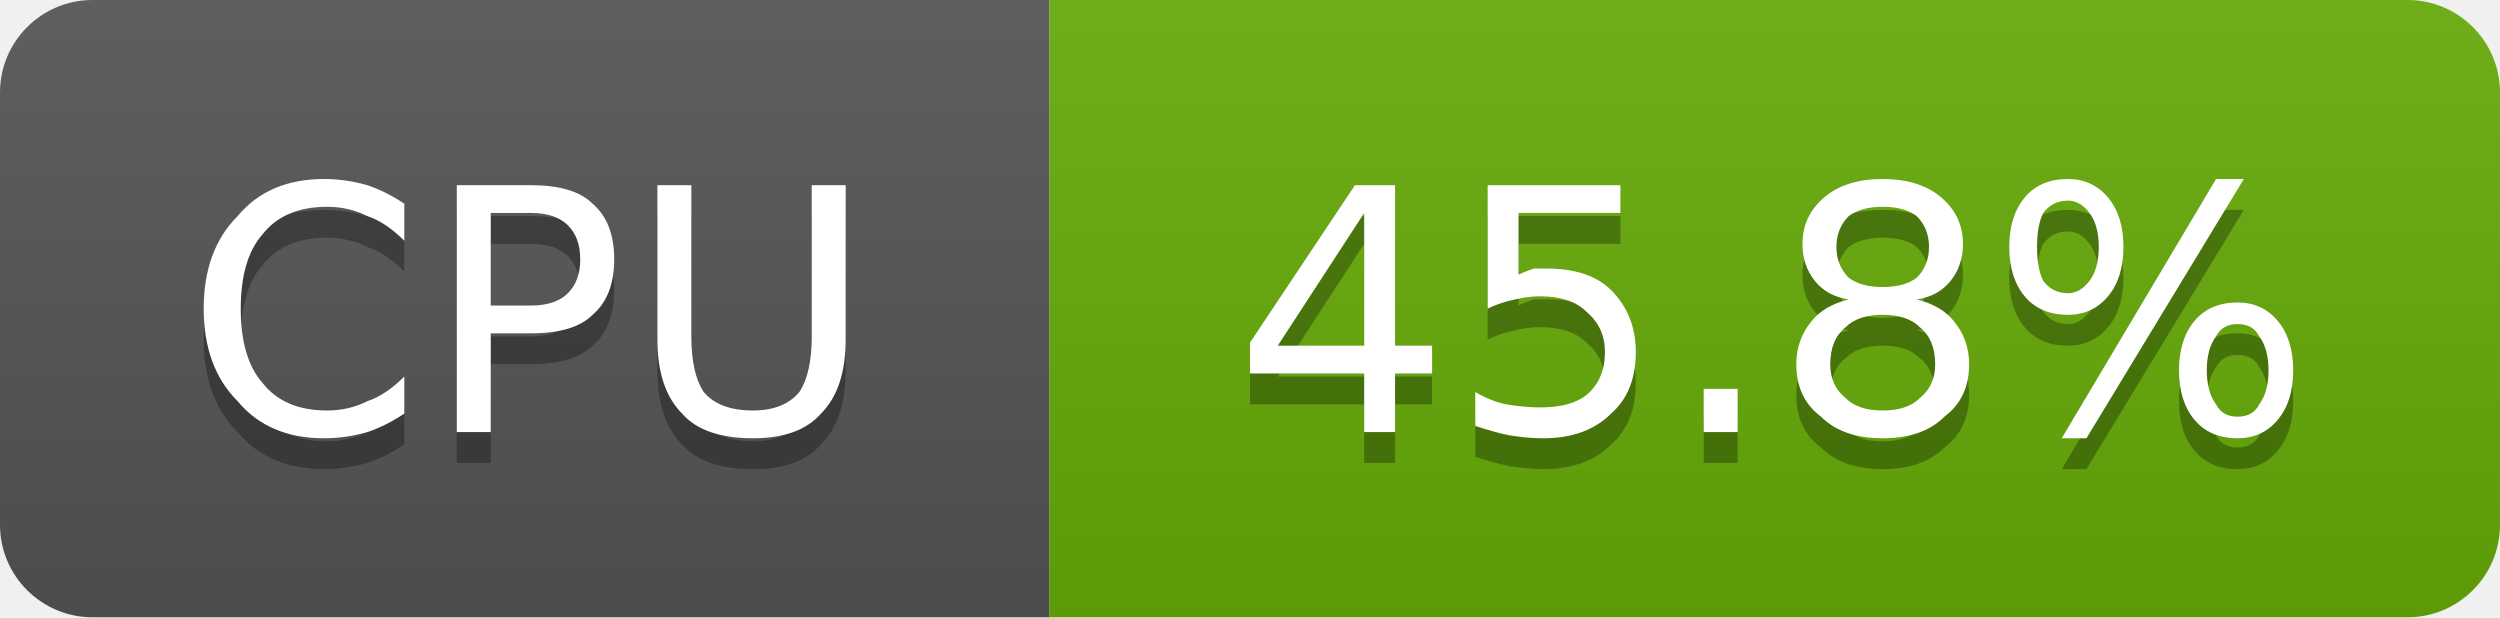
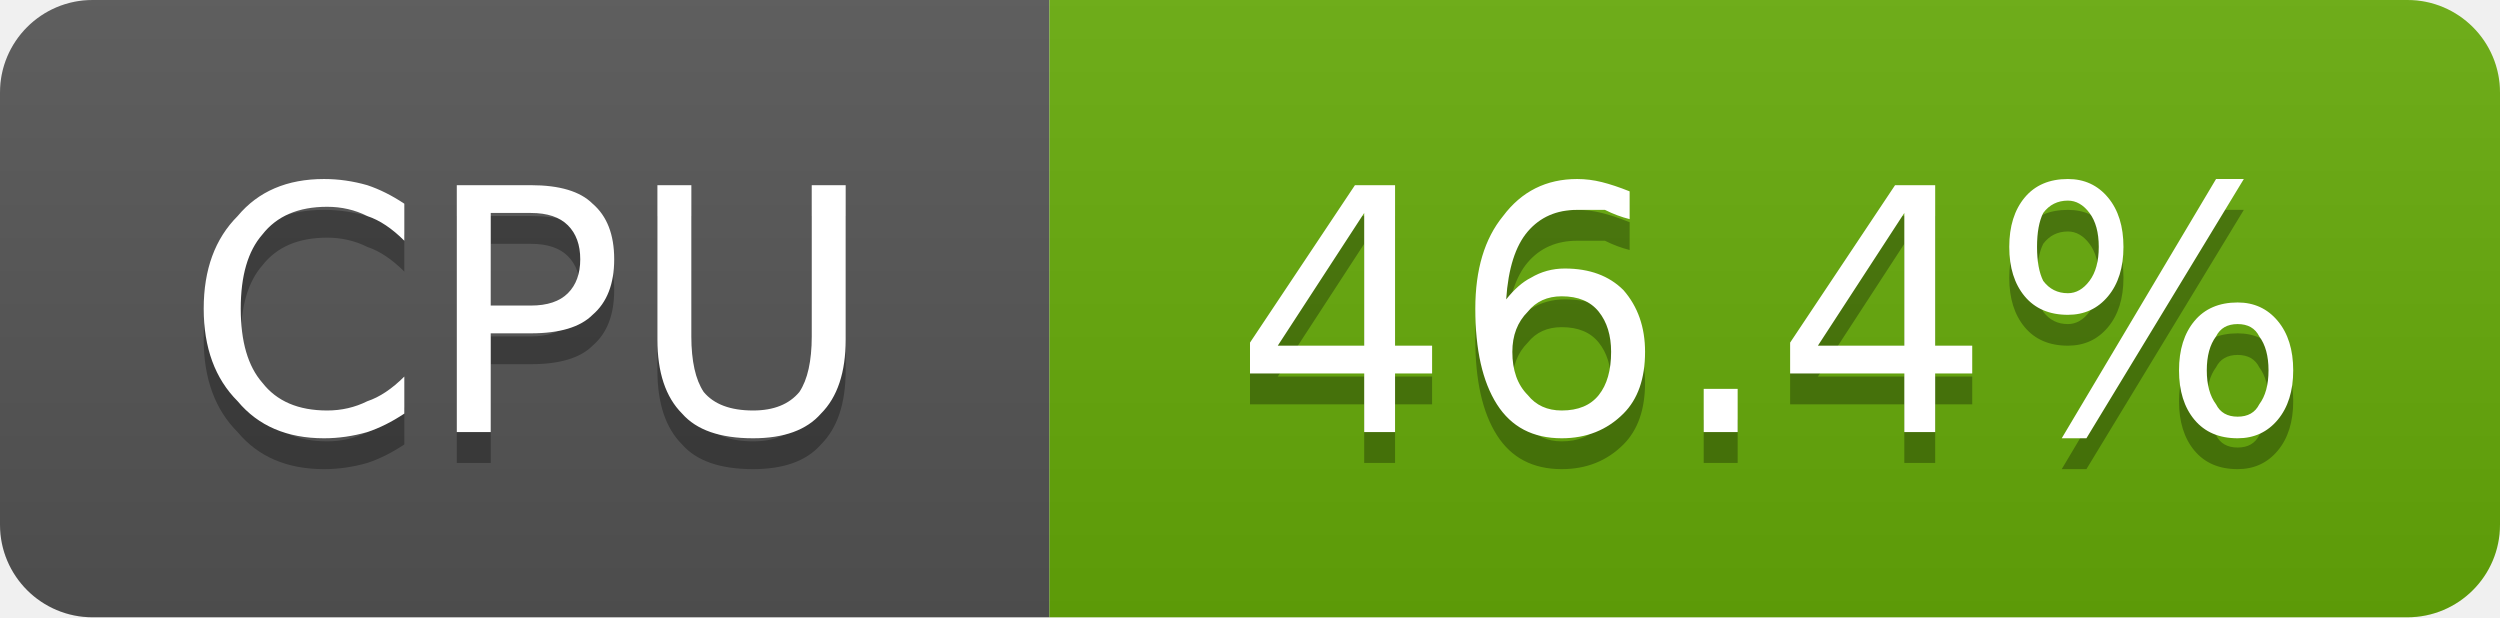
- <svg xmlns="http://www.w3.org/2000/svg" width="81" height="20" viewBox="0 0 81 20" role="img" aria-label="CPU: 45.8%">
+ <svg xmlns="http://www.w3.org/2000/svg" width="81" height="20" viewBox="0 0 81 20" role="img" aria-label="CPU: 46.4%">
  <linearGradient id="g-cluster_cpu_usage" x2="0" y2="100%">
    <stop offset="0" stop-color="#bbb" stop-opacity=".1" />
    <stop offset="1" stop-opacity=".1" />
  </linearGradient>
  <clipPath id="r-cluster_cpu_usage">
    <rect width="81" height="20" rx="3" fill="#fff" />
  </clipPath>
  <g clip-path="url(#r-cluster_cpu_usage)">
    <rect width="34" height="20" fill="#555" />
    <rect x="34" width="47" height="20" fill="#67ac09" />
    <rect width="81" height="20" fill="url(#g-cluster_cpu_usage)" />
    <path transform="translate(0 1)" fill="#010101" fill-opacity=".3" d="M13.1 6.6L13.1 7.8Q12.5 7.2 11.9 7.0Q11.3 6.7 10.6 6.7Q9.2 6.7 8.5 7.6Q7.8 8.4 7.8 10.0Q7.8 11.6 8.5 12.4Q9.2 13.3 10.6 13.3Q11.3 13.3 11.9 13.0Q12.5 12.8 13.1 12.2L13.1 13.4Q12.5 13.8 11.9 14.0Q11.2 14.2 10.5 14.2Q8.7 14.2 7.7 13.0Q6.6 11.9 6.6 10.0Q6.6 8.1 7.7 7.0Q8.7 5.8 10.5 5.8Q11.2 5.8 11.9 6.0Q12.5 6.2 13.1 6.6ZM15.9 6.9L15.9 9.9L17.2 9.9Q18.0 9.9 18.4 9.5Q18.8 9.1 18.8 8.4Q18.8 7.7 18.4 7.3Q18.0 6.9 17.2 6.9L15.9 6.9ZM14.8 6.0L17.2 6.0Q18.6 6.0 19.2 6.6Q19.9 7.2 19.9 8.4Q19.9 9.6 19.2 10.2Q18.6 10.8 17.2 10.8L15.9 10.8L15.9 14.0L14.8 14.0L14.8 6.0ZM21.3 6.0L22.4 6.0L22.4 10.9Q22.4 12.1 22.8 12.7Q23.3 13.3 24.4 13.3Q25.4 13.3 25.9 12.7Q26.3 12.1 26.3 10.9L26.3 6.0L27.4 6.0L27.4 11.0Q27.4 12.6 26.6 13.4Q25.9 14.2 24.4 14.2Q22.8 14.2 22.1 13.4Q21.3 12.6 21.3 11.0L21.3 6.0Z" />
    <path fill="#fff" d="M13.1 6.6L13.1 7.8Q12.5 7.2 11.9 7.0Q11.3 6.7 10.6 6.7Q9.2 6.7 8.5 7.6Q7.8 8.4 7.8 10.0Q7.8 11.6 8.5 12.4Q9.2 13.3 10.6 13.3Q11.3 13.3 11.9 13.0Q12.5 12.8 13.1 12.2L13.1 13.4Q12.5 13.8 11.9 14.0Q11.2 14.2 10.5 14.2Q8.7 14.2 7.7 13.0Q6.6 11.9 6.6 10.0Q6.6 8.1 7.7 7.0Q8.7 5.8 10.5 5.8Q11.2 5.8 11.9 6.0Q12.5 6.2 13.1 6.6ZM15.9 6.9L15.9 9.9L17.2 9.9Q18.0 9.9 18.4 9.5Q18.8 9.1 18.8 8.4Q18.8 7.7 18.4 7.3Q18.0 6.9 17.2 6.9L15.9 6.9ZM14.8 6.0L17.2 6.0Q18.6 6.0 19.2 6.6Q19.9 7.2 19.9 8.4Q19.9 9.6 19.2 10.2Q18.6 10.8 17.2 10.8L15.9 10.8L15.9 14.0L14.8 14.0L14.8 6.0ZM21.3 6.0L22.4 6.0L22.4 10.9Q22.4 12.1 22.8 12.7Q23.3 13.3 24.4 13.3Q25.4 13.3 25.9 12.7Q26.3 12.1 26.3 10.9L26.3 6.0L27.4 6.0L27.4 11.0Q27.4 12.6 26.6 13.4Q25.9 14.2 24.4 14.2Q22.8 14.2 22.1 13.4Q21.3 12.6 21.3 11.0L21.3 6.0Z" />
-     <path transform="translate(0 1)" fill="#010101" fill-opacity=".3" d="M44.2 6.9L41.4 11.2L44.2 11.2L44.2 6.9ZM43.9 6.0L45.2 6.0L45.2 11.2L46.4 11.2L46.4 12.1L45.2 12.1L45.2 14.0L44.2 14.0L44.2 12.1L40.5 12.1L40.5 11.1L43.9 6.0ZM48.2 6.0L52.5 6.0L52.5 6.9L49.2 6.9L49.2 8.9Q49.4 8.8 49.7 8.7Q49.9 8.7 50.1 8.7Q51.5 8.7 52.2 9.4Q53.0 10.2 53.0 11.4Q53.0 12.7 52.2 13.4Q51.4 14.2 50.0 14.2Q49.5 14.2 48.9 14.1Q48.4 14.0 47.8 13.8L47.8 12.7Q48.3 13.0 48.8 13.1Q49.4 13.2 49.9 13.2Q50.9 13.2 51.4 12.8Q52.0 12.3 52.0 11.4Q52.0 10.6 51.4 10.1Q50.9 9.6 49.9 9.6Q49.5 9.6 49.1 9.7Q48.6 9.8 48.2 10.0L48.2 6.0ZM55.2 12.6L56.3 12.6L56.3 14.0L55.2 14.0L55.2 12.6ZM61.0 10.2Q60.2 10.2 59.8 10.6Q59.3 11.0 59.3 11.8Q59.3 12.5 59.8 12.9Q60.2 13.3 61.0 13.3Q61.8 13.3 62.2 12.9Q62.7 12.5 62.7 11.8Q62.7 11.0 62.2 10.6Q61.8 10.2 61.0 10.2ZM59.9 9.7Q59.2 9.6 58.8 9.1Q58.4 8.6 58.4 7.9Q58.4 7.0 59.1 6.4Q59.8 5.8 61.0 5.8Q62.2 5.8 62.9 6.4Q63.6 7.0 63.6 7.9Q63.6 8.6 63.2 9.1Q62.8 9.6 62.1 9.7Q62.9 9.9 63.3 10.4Q63.8 11.0 63.8 11.8Q63.8 12.9 63.0 13.5Q62.3 14.2 61.0 14.2Q59.7 14.2 59.0 13.5Q58.2 12.9 58.2 11.8Q58.2 11.0 58.7 10.4Q59.1 9.9 59.9 9.7ZM59.5 8.0Q59.5 8.6 59.9 9.0Q60.3 9.3 61.0 9.3Q61.7 9.3 62.1 9.0Q62.5 8.6 62.5 8.0Q62.5 7.4 62.1 7.0Q61.7 6.7 61.0 6.7Q60.3 6.7 59.9 7.0Q59.5 7.4 59.5 8.0ZM72.5 10.5Q72.0 10.5 71.8 10.9Q71.5 11.3 71.5 12.0Q71.5 12.7 71.8 13.1Q72.0 13.5 72.5 13.5Q73.0 13.5 73.2 13.1Q73.5 12.7 73.5 12.0Q73.5 11.3 73.2 10.9Q73.0 10.5 72.5 10.5ZM72.5 9.8Q73.3 9.8 73.8 10.4Q74.3 11.0 74.3 12.0Q74.3 13.0 73.8 13.6Q73.3 14.2 72.5 14.2Q71.6 14.2 71.1 13.6Q70.6 13.0 70.6 12.0Q70.6 11.0 71.1 10.4Q71.6 9.8 72.5 9.8ZM67.0 6.5Q66.5 6.5 66.2 6.9Q66.0 7.3 66.0 8.0Q66.0 8.7 66.2 9.1Q66.5 9.5 67.0 9.5Q67.4 9.5 67.7 9.1Q68.0 8.7 68.0 8.0Q68.0 7.3 67.7 6.9Q67.4 6.5 67.0 6.5ZM71.8 5.8L72.7 5.8L67.6 14.2L66.8 14.2L71.8 5.8ZM67.0 5.8Q67.8 5.8 68.3 6.4Q68.8 7.0 68.8 8.0Q68.8 9.0 68.3 9.6Q67.8 10.2 67.0 10.2Q66.1 10.2 65.6 9.6Q65.1 9.0 65.1 8.0Q65.1 7.0 65.6 6.4Q66.1 5.8 67.0 5.8Z" />
-     <path fill="#fff" d="M44.2 6.9L41.4 11.2L44.2 11.2L44.2 6.9ZM43.9 6.0L45.2 6.0L45.2 11.2L46.4 11.2L46.4 12.1L45.2 12.1L45.2 14.0L44.2 14.0L44.2 12.1L40.5 12.1L40.5 11.1L43.9 6.0ZM48.2 6.0L52.5 6.0L52.5 6.9L49.2 6.9L49.2 8.9Q49.4 8.8 49.7 8.7Q49.9 8.7 50.1 8.7Q51.5 8.7 52.2 9.4Q53.0 10.2 53.0 11.4Q53.0 12.7 52.2 13.4Q51.4 14.2 50.0 14.2Q49.5 14.2 48.9 14.1Q48.4 14.0 47.8 13.8L47.8 12.7Q48.3 13.0 48.8 13.1Q49.4 13.2 49.9 13.2Q50.9 13.2 51.4 12.8Q52.0 12.3 52.0 11.4Q52.0 10.6 51.4 10.1Q50.9 9.6 49.9 9.6Q49.5 9.6 49.1 9.7Q48.6 9.8 48.2 10.0L48.2 6.0ZM55.2 12.6L56.3 12.6L56.3 14.0L55.2 14.0L55.2 12.6ZM61.0 10.2Q60.2 10.2 59.8 10.6Q59.3 11.0 59.3 11.8Q59.3 12.5 59.8 12.9Q60.2 13.3 61.0 13.3Q61.8 13.3 62.2 12.9Q62.7 12.5 62.7 11.8Q62.7 11.0 62.2 10.6Q61.8 10.2 61.0 10.2ZM59.9 9.7Q59.2 9.6 58.8 9.1Q58.4 8.6 58.4 7.9Q58.4 7.0 59.1 6.4Q59.8 5.8 61.0 5.8Q62.2 5.8 62.9 6.4Q63.6 7.0 63.6 7.9Q63.6 8.6 63.2 9.1Q62.8 9.6 62.1 9.7Q62.9 9.9 63.3 10.4Q63.8 11.0 63.8 11.8Q63.8 12.9 63.0 13.5Q62.3 14.2 61.0 14.2Q59.7 14.2 59.0 13.5Q58.2 12.9 58.2 11.8Q58.2 11.0 58.7 10.4Q59.1 9.9 59.9 9.7ZM59.5 8.0Q59.5 8.6 59.9 9.0Q60.3 9.3 61.0 9.3Q61.7 9.3 62.1 9.0Q62.5 8.6 62.5 8.0Q62.5 7.4 62.1 7.0Q61.7 6.7 61.0 6.7Q60.3 6.7 59.9 7.0Q59.5 7.4 59.5 8.0ZM72.5 10.5Q72.0 10.5 71.8 10.9Q71.5 11.3 71.5 12.0Q71.5 12.7 71.8 13.1Q72.0 13.5 72.5 13.5Q73.0 13.5 73.2 13.1Q73.5 12.7 73.5 12.0Q73.5 11.3 73.2 10.9Q73.0 10.5 72.5 10.5ZM72.5 9.8Q73.3 9.8 73.8 10.4Q74.3 11.0 74.3 12.0Q74.3 13.0 73.8 13.6Q73.3 14.2 72.5 14.2Q71.6 14.2 71.1 13.6Q70.6 13.0 70.6 12.0Q70.6 11.0 71.1 10.4Q71.6 9.8 72.5 9.8ZM67.0 6.5Q66.5 6.5 66.2 6.9Q66.0 7.3 66.0 8.0Q66.0 8.7 66.2 9.1Q66.5 9.5 67.0 9.5Q67.4 9.5 67.7 9.1Q68.0 8.7 68.0 8.0Q68.0 7.3 67.7 6.9Q67.4 6.5 67.0 6.5ZM71.8 5.8L72.7 5.8L67.6 14.2L66.8 14.2L71.8 5.8ZM67.0 5.8Q67.8 5.8 68.3 6.4Q68.8 7.0 68.8 8.0Q68.8 9.0 68.3 9.6Q67.8 10.2 67.0 10.2Q66.1 10.2 65.6 9.6Q65.1 9.0 65.1 8.0Q65.1 7.0 65.6 6.4Q66.1 5.8 67.0 5.8Z" />
+     <path transform="translate(0 1)" fill="#010101" fill-opacity=".3" d="M44.2 6.9L41.4 11.2L44.2 11.2L44.2 6.9ZM43.9 6.0L45.2 6.0L45.2 11.2L46.4 11.2L46.4 12.1L45.2 12.1L45.2 14.0L44.2 14.0L44.2 12.1L40.5 12.1L40.5 11.1L43.9 6.0ZM50.6 9.6Q49.9 9.6 49.5 10.1Q49.0 10.6 49.0 11.4Q49.0 12.3 49.5 12.8Q49.9 13.3 50.6 13.3Q51.4 13.3 51.8 12.8Q52.2 12.3 52.2 11.4Q52.2 10.6 51.8 10.1Q51.4 9.6 50.6 9.6ZM52.8 6.2L52.8 7.1Q52.4 7.0 52.0 6.8Q51.5 6.8 51.1 6.8Q50.1 6.8 49.5 7.5Q48.9 8.2 48.8 9.7Q49.2 9.2 49.6 9.0Q50.1 8.7 50.7 8.7Q51.9 8.7 52.6 9.4Q53.3 10.2 53.3 11.4Q53.3 12.7 52.6 13.4Q51.8 14.2 50.6 14.2Q49.2 14.2 48.5 13.1Q47.8 12.0 47.8 10.0Q47.8 8.1 48.7 7.0Q49.6 5.8 51.1 5.8Q51.5 5.8 51.9 5.9Q52.3 6.0 52.8 6.2ZM55.2 12.6L56.3 12.6L56.3 14.0L55.2 14.0L55.2 12.6ZM61.7 6.9L58.9 11.2L61.7 11.2L61.7 6.9ZM61.4 6.0L62.7 6.0L62.7 11.2L63.9 11.2L63.9 12.1L62.7 12.1L62.7 14.0L61.7 14.0L61.7 12.1L58.0 12.1L58.0 11.1L61.4 6.0ZM72.5 10.5Q72.0 10.5 71.8 10.9Q71.5 11.3 71.5 12.0Q71.5 12.7 71.8 13.1Q72.0 13.5 72.5 13.5Q73.0 13.5 73.2 13.1Q73.5 12.7 73.5 12.0Q73.5 11.3 73.2 10.9Q73.0 10.5 72.5 10.5ZM72.5 9.8Q73.3 9.8 73.8 10.4Q74.3 11.0 74.3 12.0Q74.3 13.0 73.8 13.6Q73.3 14.2 72.5 14.2Q71.6 14.2 71.1 13.6Q70.6 13.0 70.6 12.0Q70.6 11.0 71.1 10.4Q71.6 9.8 72.5 9.8ZM67.0 6.5Q66.5 6.5 66.2 6.9Q66.0 7.3 66.0 8.0Q66.0 8.7 66.2 9.1Q66.5 9.5 67.0 9.5Q67.4 9.5 67.7 9.1Q68.0 8.7 68.0 8.0Q68.0 7.3 67.7 6.9Q67.4 6.5 67.0 6.5ZM71.8 5.8L72.7 5.8L67.6 14.2L66.8 14.2L71.8 5.8ZM67.0 5.8Q67.8 5.8 68.3 6.4Q68.8 7.0 68.8 8.0Q68.8 9.0 68.3 9.6Q67.8 10.2 67.0 10.2Q66.1 10.2 65.6 9.6Q65.1 9.0 65.1 8.0Q65.1 7.0 65.6 6.4Q66.1 5.8 67.0 5.8Z" />
+     <path fill="#fff" d="M44.2 6.9L41.4 11.2L44.2 11.2L44.2 6.9ZM43.9 6.0L45.2 6.0L45.2 11.2L46.4 11.2L46.4 12.1L45.2 12.1L45.2 14.0L44.2 14.0L44.2 12.1L40.5 12.1L40.5 11.1L43.9 6.0ZM50.6 9.6Q49.9 9.6 49.5 10.1Q49.0 10.6 49.0 11.4Q49.0 12.3 49.5 12.8Q49.9 13.3 50.6 13.3Q51.4 13.3 51.8 12.8Q52.2 12.3 52.2 11.4Q52.2 10.6 51.8 10.1Q51.4 9.6 50.6 9.6ZM52.8 6.2L52.8 7.1Q52.4 7.0 52.0 6.8Q51.5 6.8 51.1 6.8Q50.1 6.8 49.5 7.5Q48.9 8.2 48.8 9.7Q49.2 9.2 49.6 9.0Q50.1 8.7 50.7 8.7Q51.9 8.7 52.6 9.4Q53.3 10.2 53.3 11.4Q53.3 12.7 52.6 13.4Q51.8 14.2 50.6 14.2Q49.2 14.2 48.5 13.1Q47.8 12.0 47.8 10.0Q47.8 8.1 48.7 7.0Q49.6 5.8 51.1 5.8Q51.5 5.8 51.9 5.9Q52.3 6.0 52.8 6.2ZM55.2 12.6L56.3 12.6L56.3 14.0L55.2 14.0L55.2 12.6ZM61.7 6.9L58.9 11.2L61.7 11.2L61.7 6.9ZM61.4 6.0L62.7 6.0L62.7 11.2L63.9 11.2L63.9 12.1L62.7 12.1L62.7 14.0L61.7 14.0L61.7 12.1L58.0 12.1L58.0 11.1L61.4 6.0ZM72.5 10.5Q72.0 10.5 71.8 10.9Q71.5 11.3 71.5 12.0Q71.5 12.7 71.8 13.1Q72.0 13.5 72.5 13.5Q73.0 13.5 73.2 13.1Q73.5 12.7 73.5 12.0Q73.5 11.3 73.2 10.9Q73.0 10.5 72.5 10.5ZM72.5 9.8Q73.3 9.8 73.8 10.4Q74.3 11.0 74.3 12.0Q74.3 13.0 73.8 13.6Q73.3 14.2 72.5 14.2Q71.6 14.2 71.1 13.6Q70.6 13.0 70.6 12.0Q70.6 11.0 71.1 10.4Q71.6 9.8 72.5 9.8ZM67.0 6.5Q66.5 6.5 66.2 6.9Q66.0 7.3 66.0 8.0Q66.0 8.7 66.2 9.1Q66.5 9.5 67.0 9.5Q67.4 9.5 67.7 9.1Q68.0 8.7 68.0 8.0Q68.0 7.3 67.7 6.9Q67.4 6.5 67.0 6.5ZM71.8 5.8L72.7 5.8L67.6 14.2L66.8 14.2L71.8 5.8ZM67.0 5.8Q67.8 5.8 68.3 6.4Q68.8 7.0 68.8 8.0Q68.8 9.0 68.3 9.6Q67.8 10.2 67.0 10.2Q66.1 10.2 65.6 9.6Q65.1 9.0 65.1 8.0Q65.1 7.0 65.6 6.4Q66.1 5.8 67.0 5.8Z" />
  </g>
</svg>
